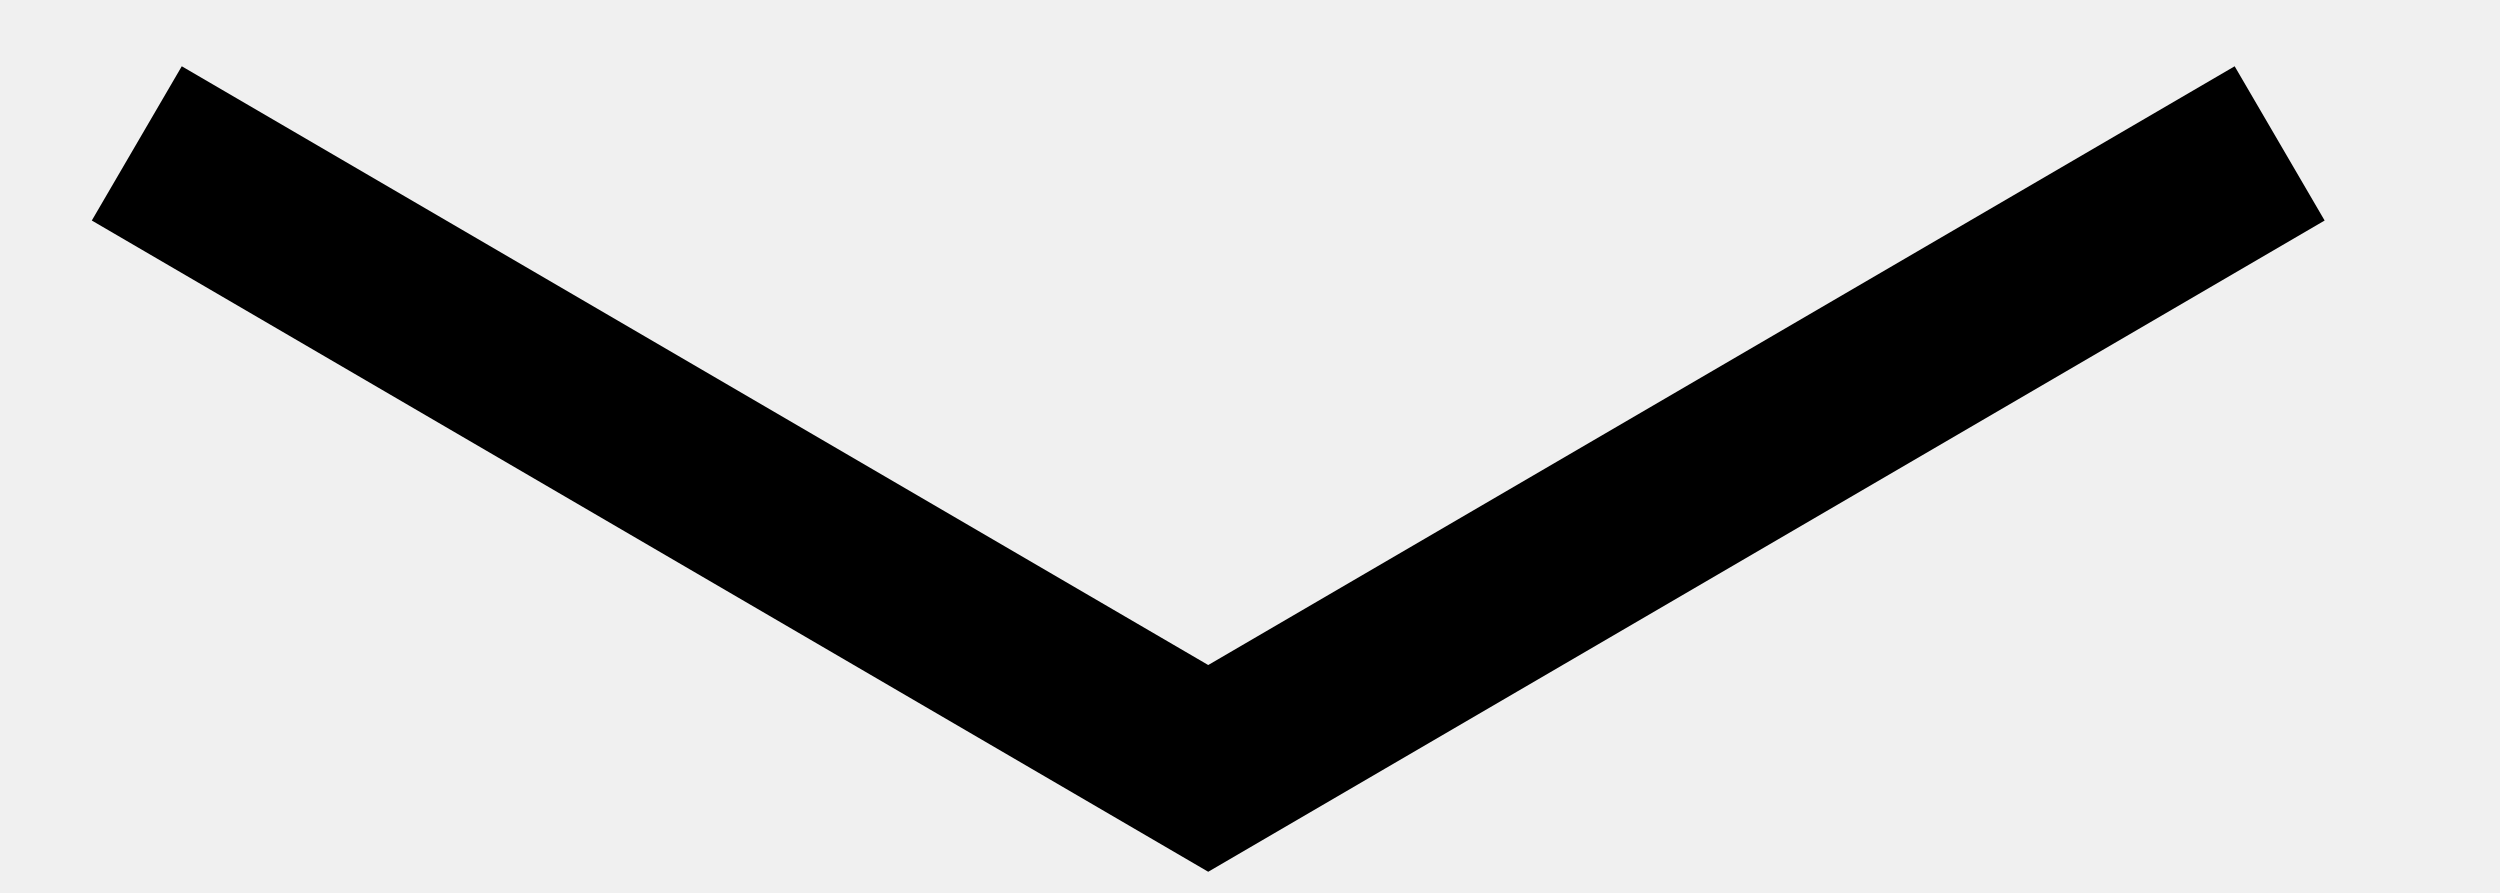
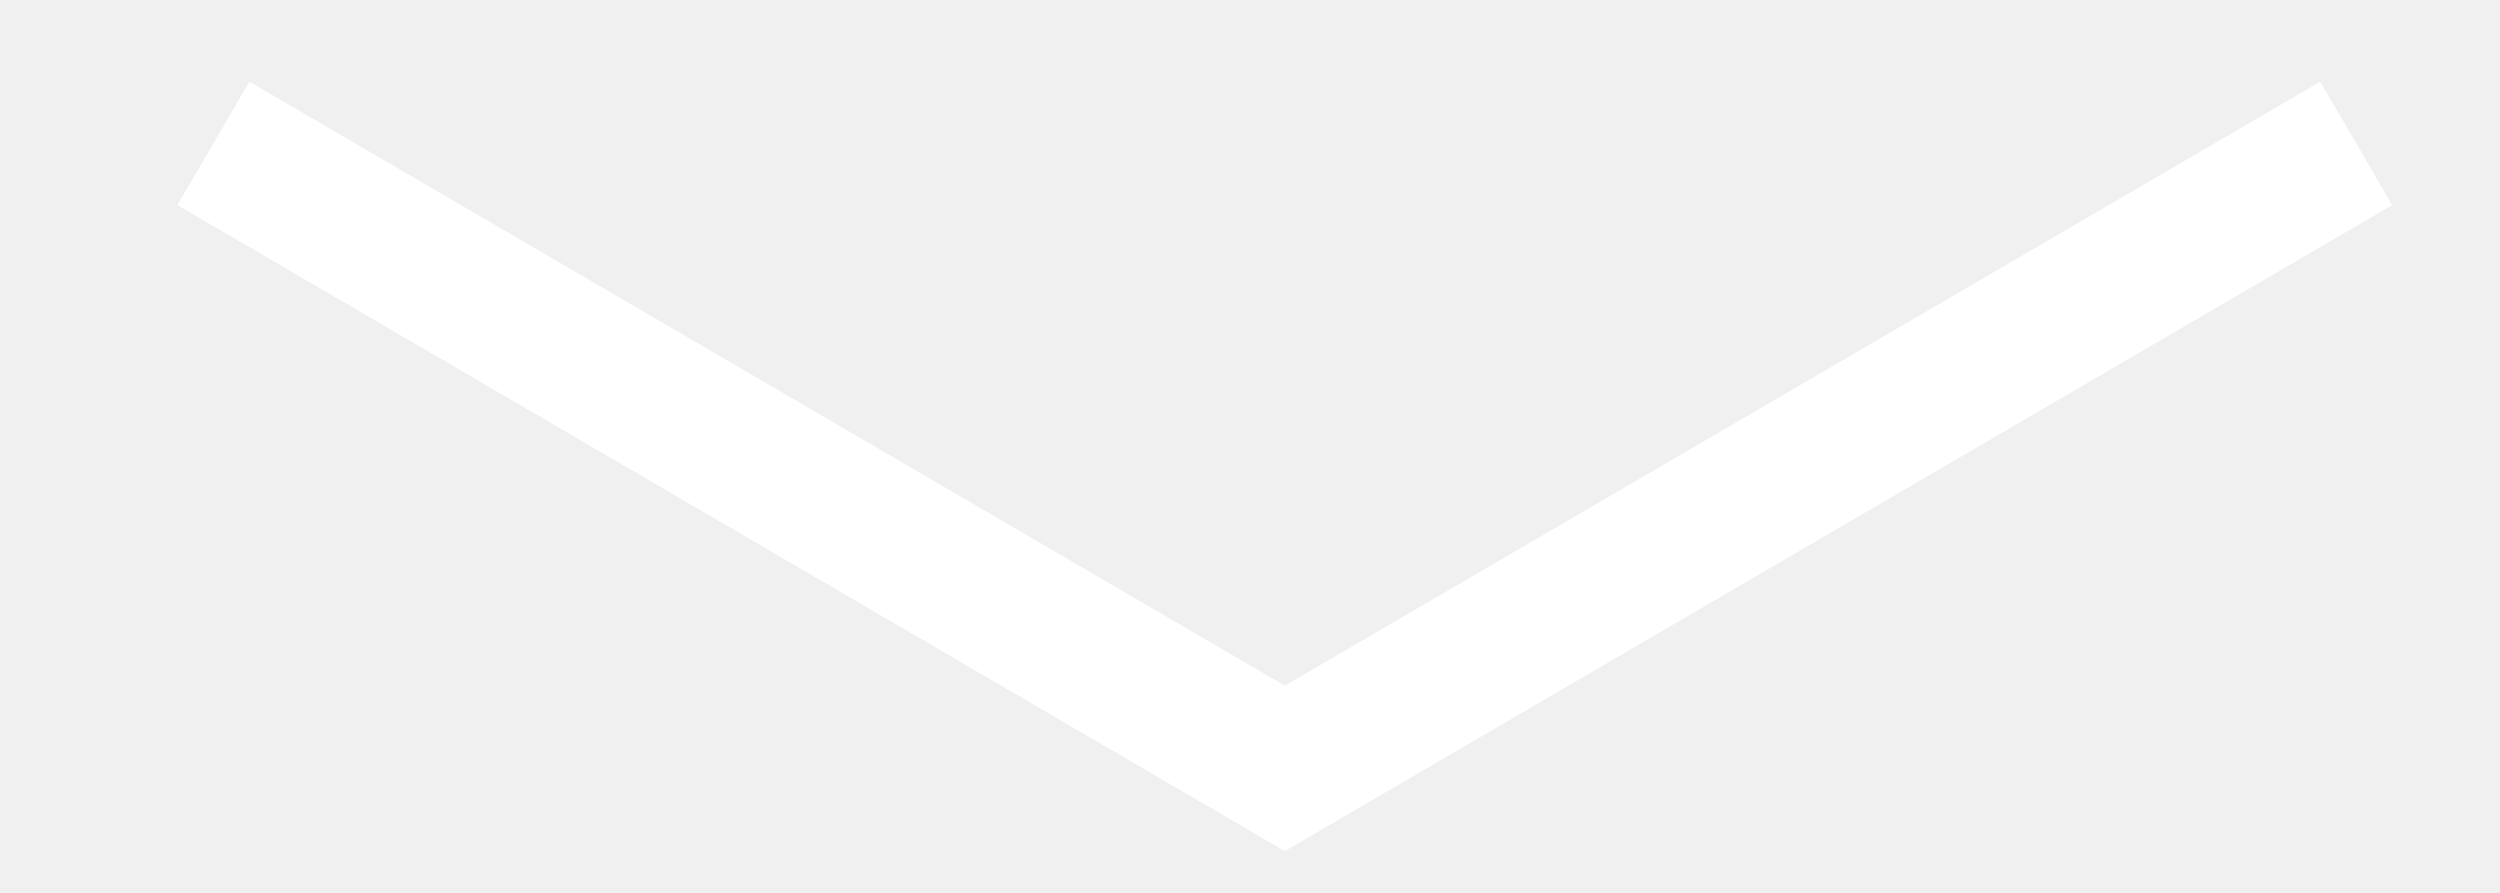
<svg xmlns="http://www.w3.org/2000/svg" width="14" height="5" viewBox="0 0 14 5" fill="none">
-   <path d="M0.766 0.803L6.766 4.303L12.766 0.803" stroke="black" />
+   <path d="M1.195 0.803L7.195 4.303L13.195 0.803" stroke="white" stroke-width="0.8" />
</svg>
